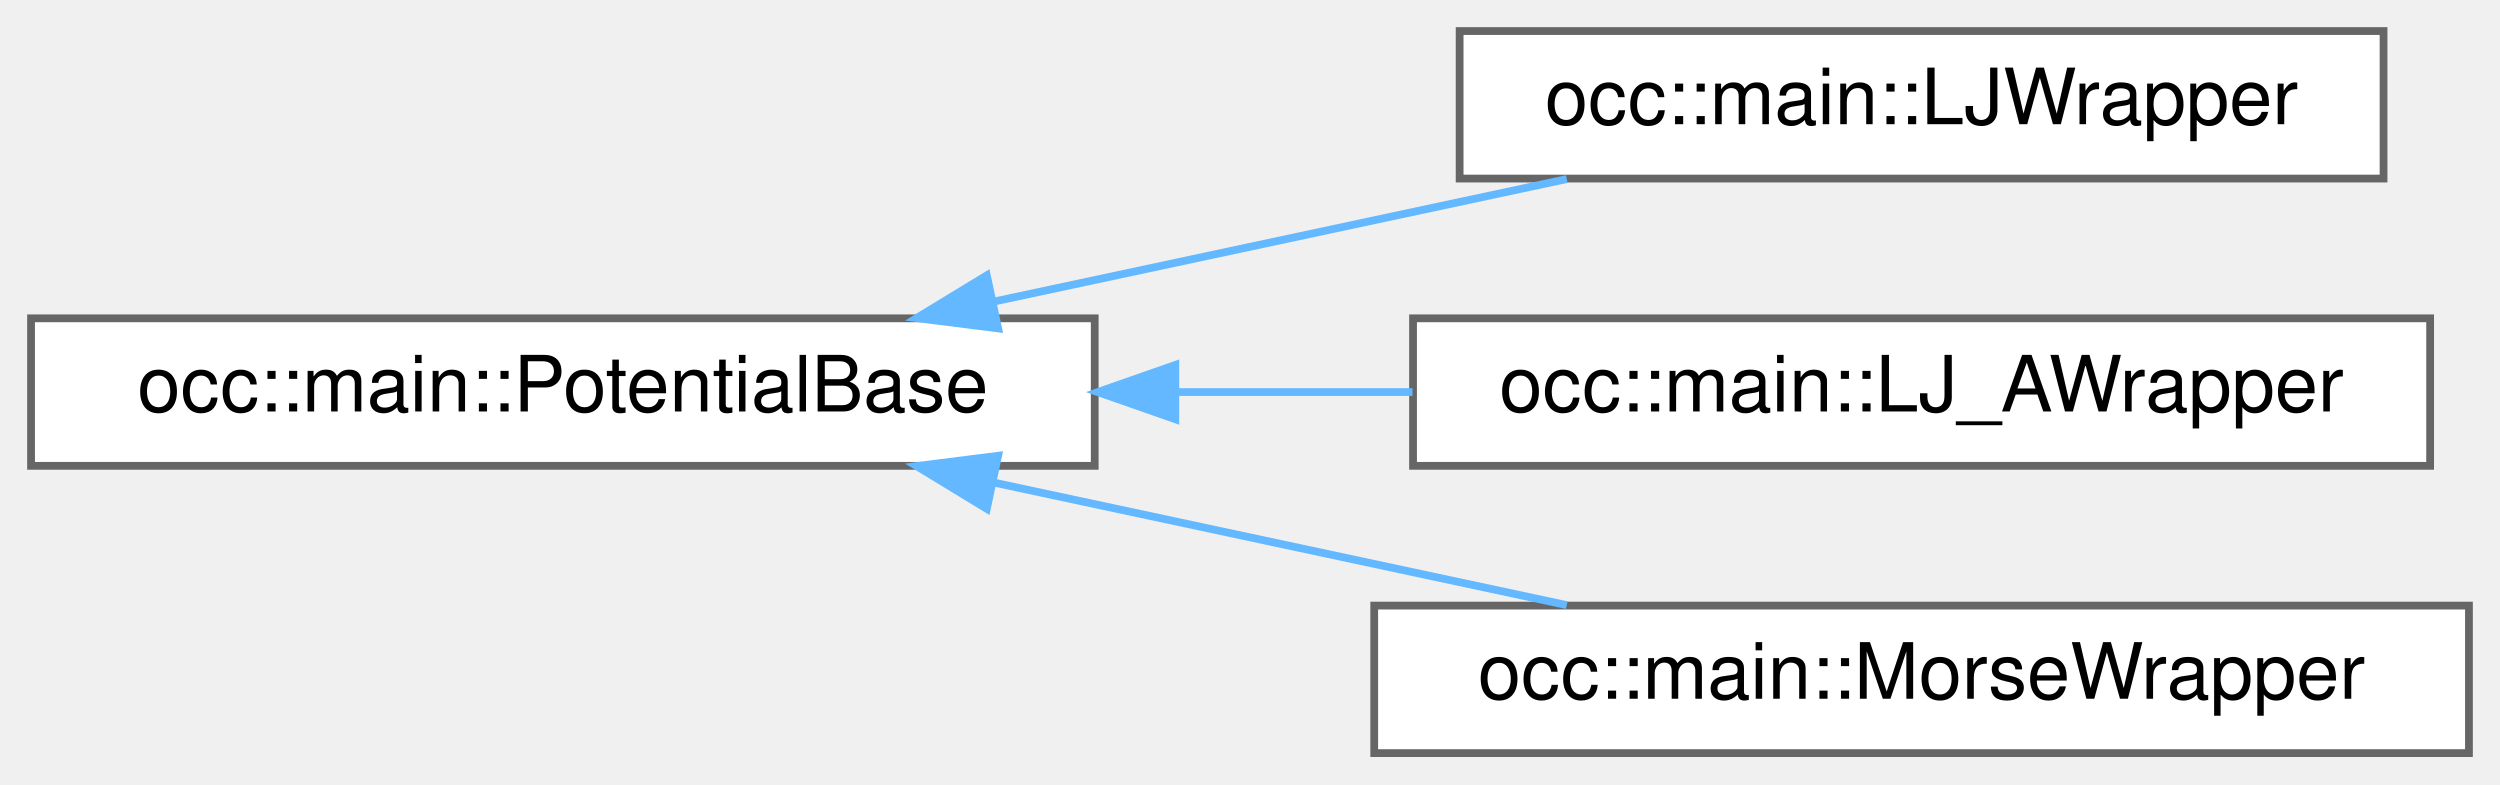
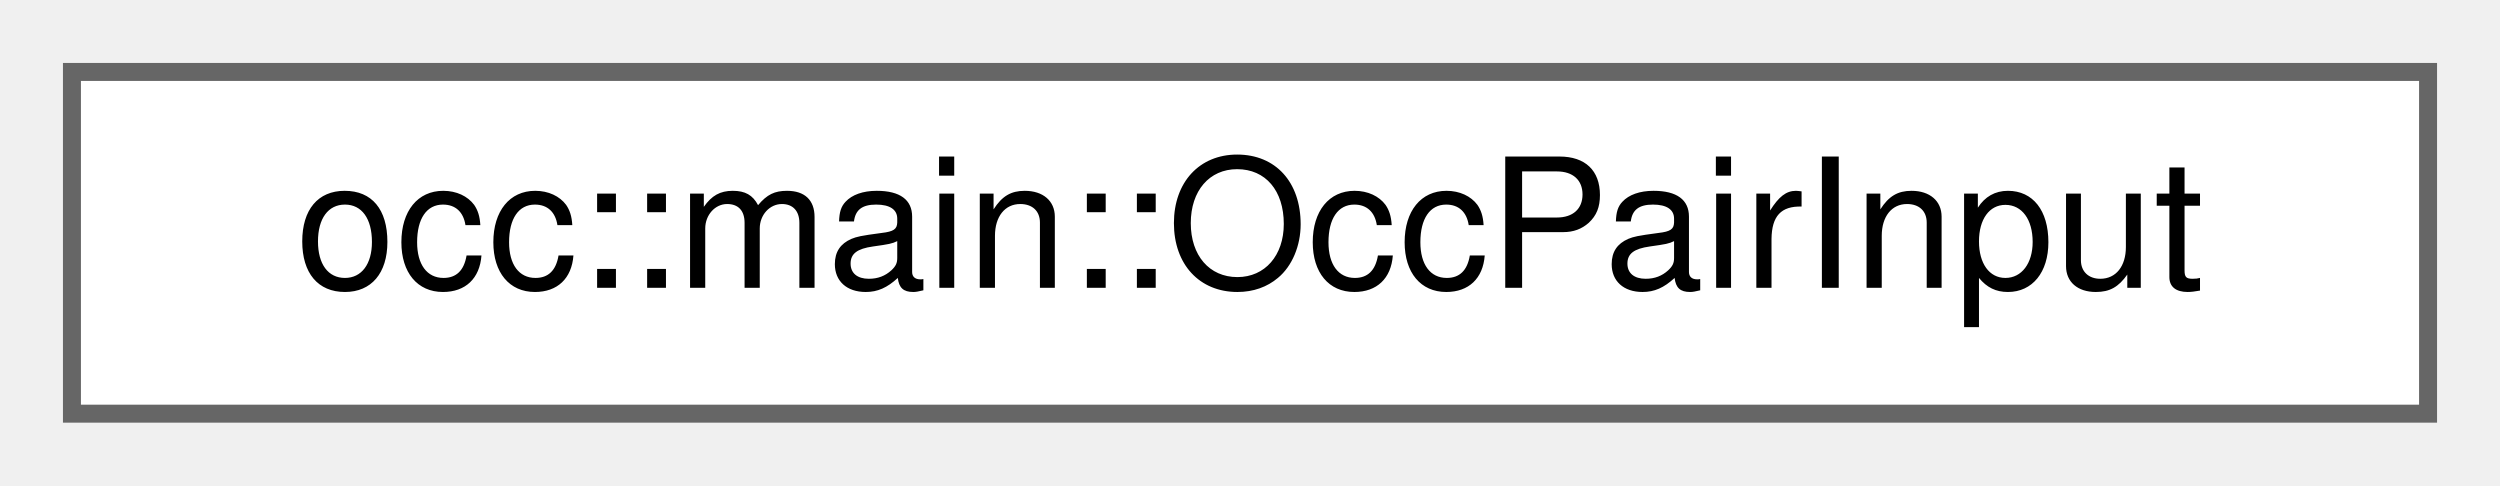
- <svg xmlns="http://www.w3.org/2000/svg" xmlns:xlink="http://www.w3.org/1999/xlink" width="322pt" height="101pt" viewBox="0.00 0.00 322.00 101.00">
-   <g id="graph0" class="graph" transform="scale(1 1) rotate(0) translate(4 97)">
+ <svg xmlns="http://www.w3.org/2000/svg" xmlns:xlink="http://www.w3.org/1999/xlink" width="139pt" height="27pt" viewBox="0.00 0.00 139.00 27.00">
+   <g id="graph0" class="graph" transform="scale(1 1) rotate(0) translate(4 23)">
    <g id="Node000000" class="node">
      <g id="a_Node000000">
-         <a xlink:href="classocc_1_1main_1_1PotentialBase.html" target="_top" xlink:title=" ">
-           <polygon fill="white" stroke="#666666" points="137,-56 0,-56 0,-37 137,-37 137,-56" />
-           <text text-anchor="middle" x="68.5" y="-44" font-family="Helvetica,sans-Serif" font-size="10.00">occ::main::PotentialBase</text>
-         </a>
-       </g>
-     </g>
-     <g id="Node000001" class="node">
-       <g id="a_Node000001">
-         <a xlink:href="classocc_1_1main_1_1LJWrapper.html" target="_top" xlink:title=" ">
-           <polygon fill="white" stroke="#666666" points="303,-93 184,-93 184,-74 303,-74 303,-93" />
-           <text text-anchor="middle" x="243.5" y="-81" font-family="Helvetica,sans-Serif" font-size="10.00">occ::main::LJWrapper</text>
-         </a>
-       </g>
-     </g>
-     <g id="edge16_Node000000_Node000001" class="edge">
-       <g id="a_edge16_Node000000_Node000001">
-         <a xlink:title=" ">
-           <path fill="none" stroke="#63b8ff" d="M123.98,-58.15C147.75,-63.23 175.26,-69.12 197.8,-73.94" />
-           <polygon fill="#63b8ff" stroke="#63b8ff" points="124.56,-54.7 114.05,-56.03 123.1,-61.54 124.56,-54.7" />
-         </a>
-       </g>
-     </g>
-     <g id="Node000002" class="node">
-       <g id="a_Node000002">
-         <a xlink:href="classocc_1_1main_1_1LJ__AWrapper.html" target="_top" xlink:title=" ">
-           <polygon fill="white" stroke="#666666" points="309,-56 178,-56 178,-37 309,-37 309,-56" />
-           <text text-anchor="middle" x="243.5" y="-44" font-family="Helvetica,sans-Serif" font-size="10.00">occ::main::LJ_AWrapper</text>
-         </a>
-       </g>
-     </g>
-     <g id="edge17_Node000000_Node000002" class="edge">
-       <g id="a_edge17_Node000000_Node000002">
-         <a xlink:title=" ">
-           <path fill="none" stroke="#63b8ff" d="M147.48,-46.5C157.66,-46.5 168,-46.5 177.93,-46.5" />
-           <polygon fill="#63b8ff" stroke="#63b8ff" points="147.38,-43 137.38,-46.5 147.38,-50 147.38,-43" />
-         </a>
-       </g>
-     </g>
-     <g id="Node000003" class="node">
-       <g id="a_Node000003">
-         <a xlink:href="classocc_1_1main_1_1MorseWrapper.html" target="_top" xlink:title=" ">
-           <polygon fill="white" stroke="#666666" points="314,-19 173,-19 173,0 314,0 314,-19" />
-           <text text-anchor="middle" x="243.5" y="-7" font-family="Helvetica,sans-Serif" font-size="10.00">occ::main::MorseWrapper</text>
-         </a>
-       </g>
-     </g>
-     <g id="edge18_Node000000_Node000003" class="edge">
-       <g id="a_edge18_Node000000_Node000003">
-         <a xlink:title=" ">
-           <path fill="none" stroke="#63b8ff" d="M123.98,-34.85C147.75,-29.77 175.26,-23.88 197.8,-19.06" />
-           <polygon fill="#63b8ff" stroke="#63b8ff" points="123.1,-31.46 114.05,-36.97 124.56,-38.3 123.1,-31.46" />
+         <a xlink:href="structocc_1_1main_1_1OccPairInput.html" target="_top" xlink:title=" ">
+           <polygon fill="white" stroke="#666666" points="131,-19 0,-19 0,0 131,0 131,-19" />
+           <text text-anchor="middle" x="65.5" y="-7" font-family="Helvetica,sans-Serif" font-size="10.00">occ::main::OccPairInput</text>
        </a>
      </g>
    </g>
  </g>
</svg>
